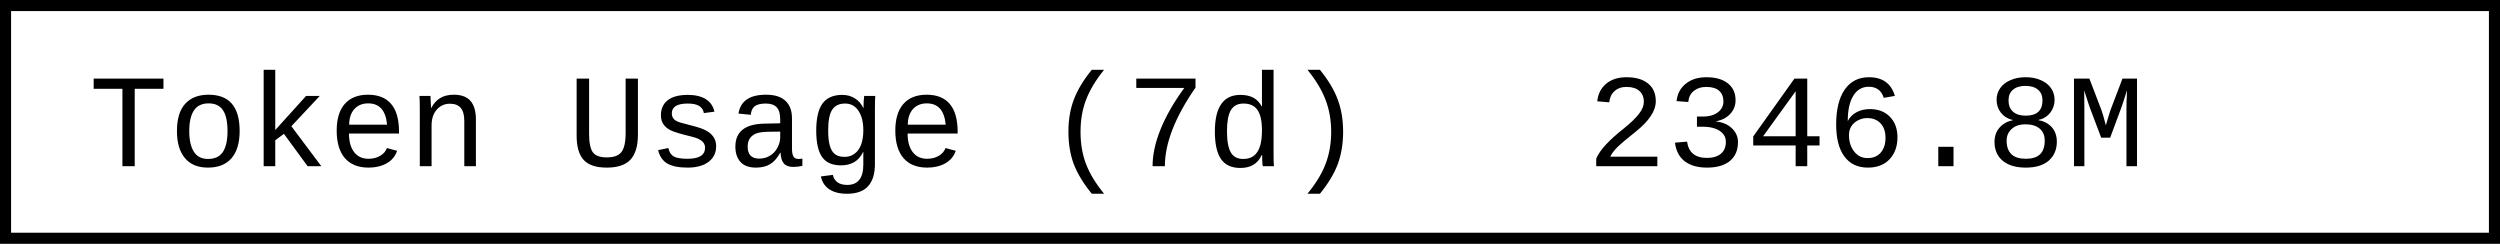
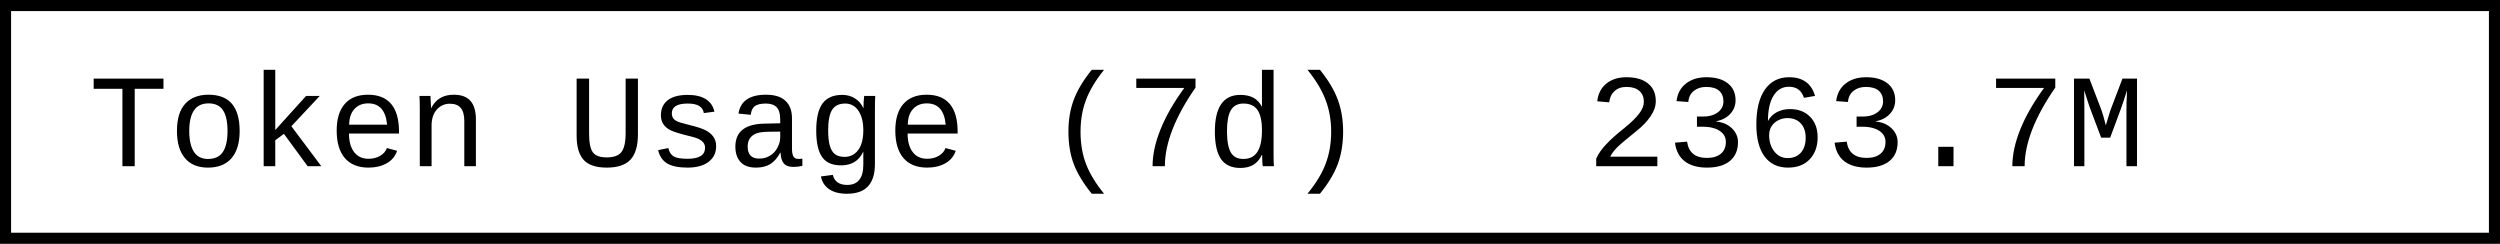
- <svg xmlns="http://www.w3.org/2000/svg" width="225.6" height="22" role="img" aria-label="Token Usage (7d): 2346.8M">
+ <svg xmlns="http://www.w3.org/2000/svg" width="225.6" height="22" role="img" aria-label="Token Usage (7d): 2363.7M">
  <rect x="0.5" y="0.5" width="224.6" height="21" fill="#fff" stroke="#000" stroke-width="1" />
  <g font-family="'Consolas','Monaco','Courier New',monospace" font-size="12" fill="#000">
    <text x="8" y="15">Token Usage (7d)</text>
-     <text x="143.2" y="15">2346.8M</text>
+     <text x="143.2" y="15">2363.7M</text>
  </g>
</svg>
